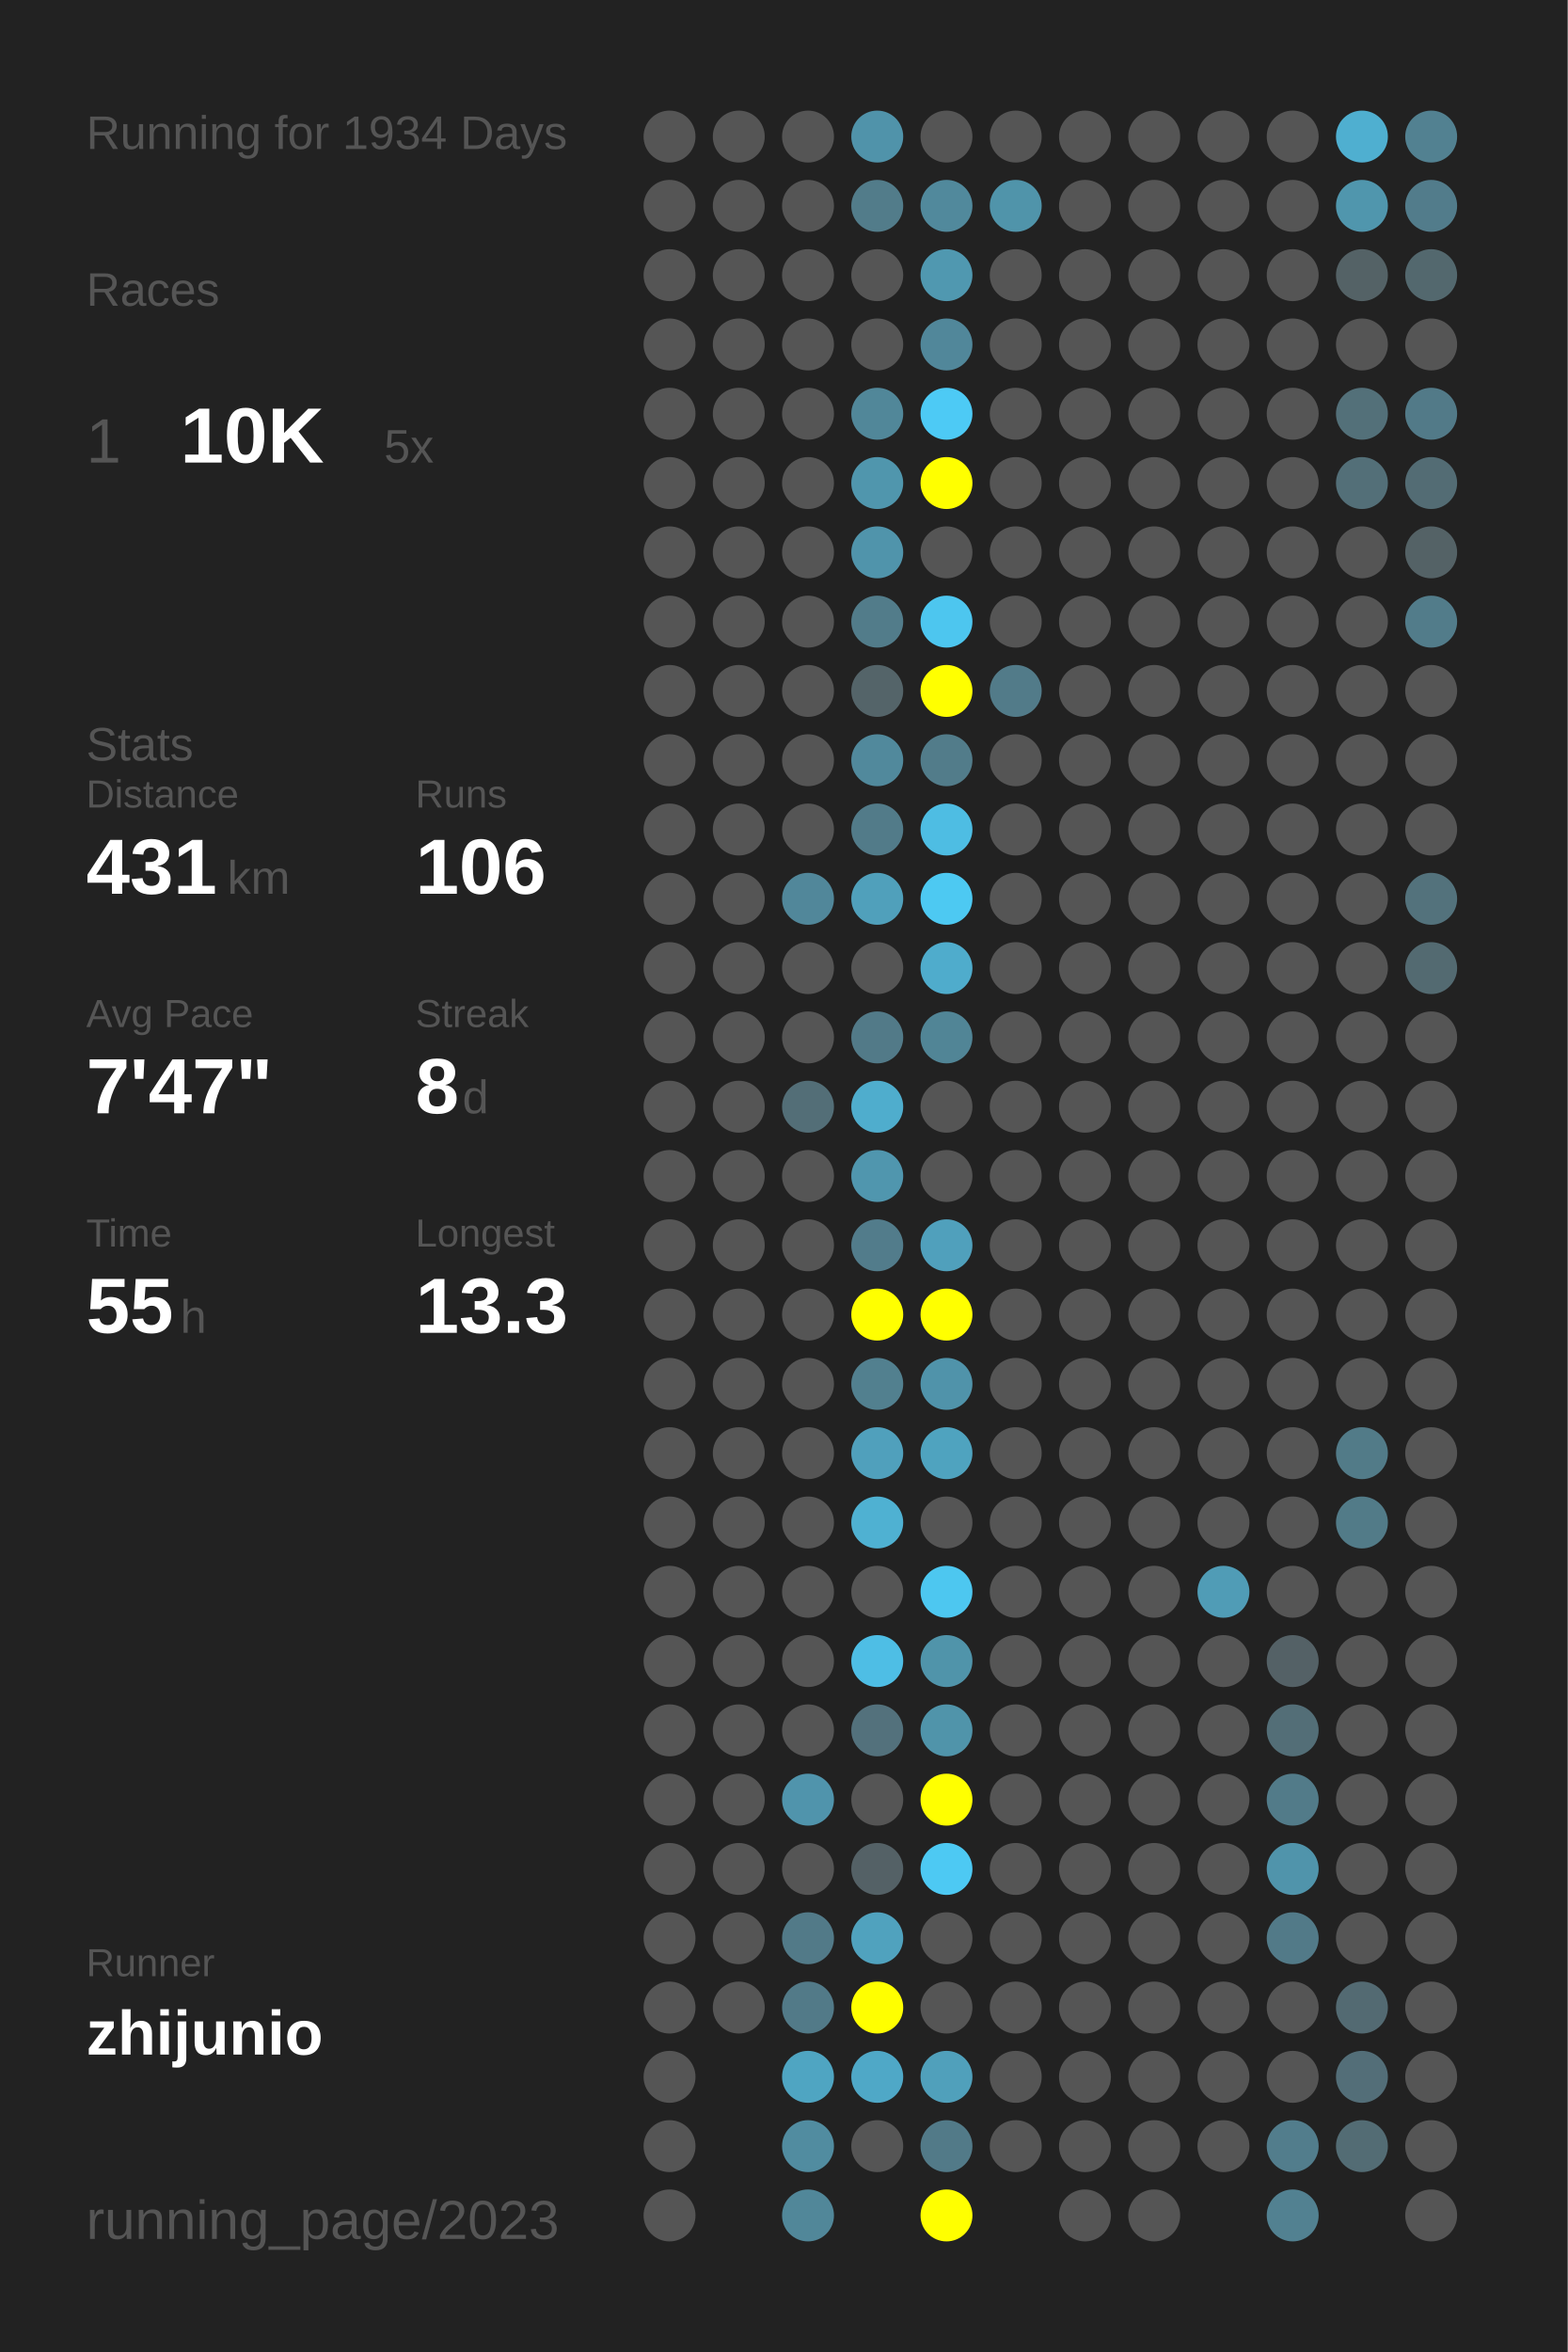
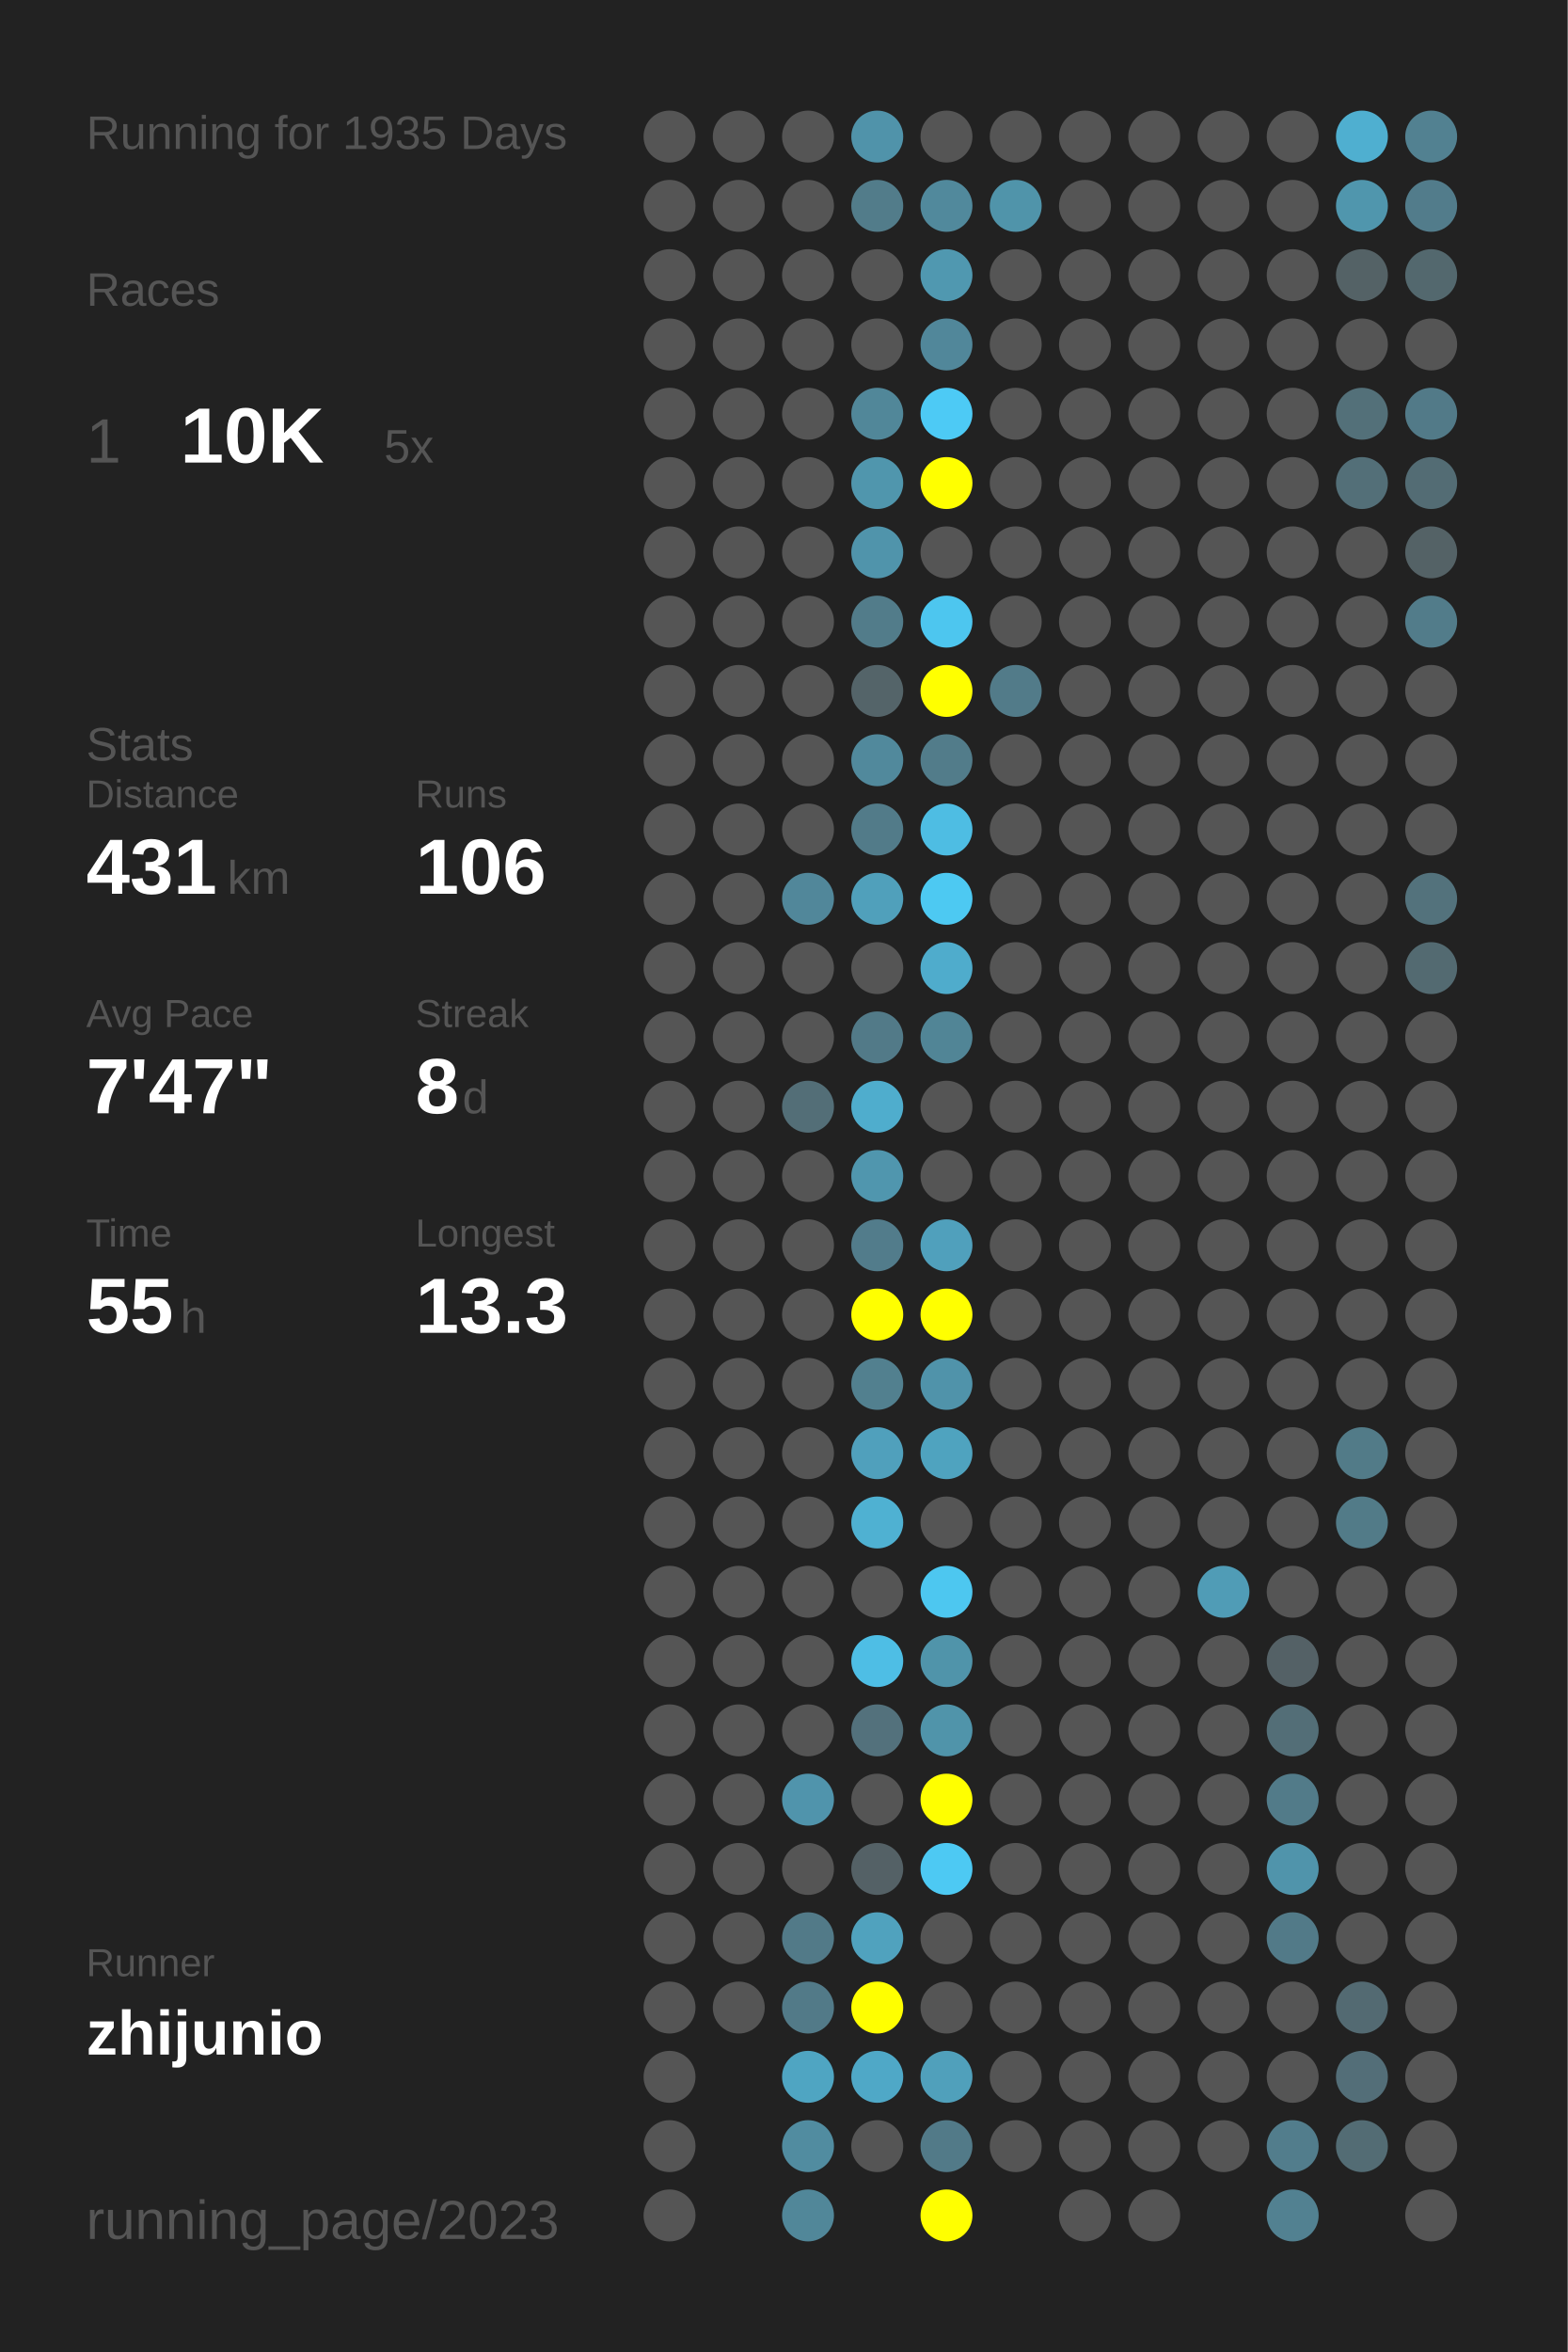
<svg xmlns="http://www.w3.org/2000/svg" baseProfile="full" height="300mm" version="1.1" viewBox="0,0,200,300" width="200mm">
  <defs />
  <rect fill="#222222" height="300" width="200" x="0" y="0" />
-   <text fill="#555555" style="font-size:6px; font-family:Arial;" x="11" y="19">Running for 1934 Days</text>
+   <text fill="#555555" style="font-size:6px; font-family:Arial;" x="11" y="19">Running for 1935 Days</text>
  <text fill="#555555" style="font-size:6px; font-family:Arial;" x="11" y="39">Races</text>
  <text fill="#555555" style="font-size:8px; font-family:Arial;" x="11" y="59">1</text>
  <text fill="#FFFFFF" style="font-size:10px; font-family:Arial; font-weight:bold;" x="23" y="59">10K</text>
  <text fill="#555555" style="font-size:6px; font-family:Arial;" x="49" y="59">5x</text>
  <text fill="#555555" style="font-size:6px; font-family:Arial;" x="11" y="97">Stats</text>
  <text fill="#555555" style="font-size:5px; font-family:Arial;" x="11" y="103">Distance</text>
  <text fill="#FFFFFF" style="font-size:10px; font-family:Arial; font-weight:bold;" x="11" y="114">431</text>
  <text fill="#555555" style="font-size:6px; font-family:Arial;" x="29" y="114">km</text>
  <text fill="#555555" style="font-size:5px; font-family:Arial;" x="53" y="103">Runs</text>
  <text fill="#FFFFFF" style="font-size:10px; font-family:Arial; font-weight:bold;" x="53" y="114">106</text>
  <text fill="#555555" style="font-size:5px; font-family:Arial;" x="11" y="131">Avg Pace</text>
  <text fill="#FFFFFF" style="font-size:10px; font-family:Arial; font-weight:bold;" x="11" y="142">7'47"</text>
  <text fill="#555555" style="font-size:5px; font-family:Arial;" x="53" y="131">Streak</text>
  <text fill="#FFFFFF" style="font-size:10px; font-family:Arial; font-weight:bold;" x="53" y="142">8</text>
  <text fill="#555555" style="font-size:6px; font-family:Arial;" x="59" y="142">d</text>
  <text fill="#555555" style="font-size:5px; font-family:Arial;" x="11" y="159">Time</text>
  <text fill="#FFFFFF" style="font-size:10px; font-family:Arial; font-weight:bold;" x="11" y="170">55</text>
  <text fill="#555555" style="font-size:6px; font-family:Arial;" x="23" y="170">h</text>
  <text fill="#555555" style="font-size:5px; font-family:Arial;" x="53" y="159">Longest</text>
  <text fill="#FFFFFF" style="font-size:10px; font-family:Arial; font-weight:bold;" x="53" y="170">13.3</text>
  <text fill="#555555" style="font-size:5px; font-family:Arial;" x="11" y="252.065">Runner</text>
  <text fill="#FFFFFF" style="font-size:8px; font-family:Arial; font-weight:bold;" x="11" y="262.065">zhijunio</text>
  <text fill="#555555" style="font-size:7px; font-family:Arial;" x="11" y="285.581">running_page/2023</text>
  <circle cx="85.417" cy="17.419" fill="#555555" r="3.312" />
  <circle cx="85.417" cy="26.258" fill="#555555" r="3.312" />
  <circle cx="85.417" cy="35.097" fill="#555555" r="3.312" />
  <circle cx="85.417" cy="43.935" fill="#555555" r="3.312" />
  <circle cx="85.417" cy="52.774" fill="#555555" r="3.312" />
  <circle cx="85.417" cy="61.613" fill="#555555" r="3.312" />
  <circle cx="85.417" cy="70.452" fill="#555555" r="3.312" />
  <circle cx="85.417" cy="79.29" fill="#555555" r="3.312" />
  <circle cx="85.417" cy="88.129" fill="#555555" r="3.312" />
  <circle cx="85.417" cy="96.968" fill="#555555" r="3.312" />
  <circle cx="85.417" cy="105.806" fill="#555555" r="3.312" />
  <circle cx="85.417" cy="114.645" fill="#555555" r="3.312" />
  <circle cx="85.417" cy="123.484" fill="#555555" r="3.312" />
  <circle cx="85.417" cy="132.323" fill="#555555" r="3.312" />
  <circle cx="85.417" cy="141.161" fill="#555555" r="3.312" />
  <circle cx="85.417" cy="150" fill="#555555" r="3.312" />
  <circle cx="85.417" cy="158.839" fill="#555555" r="3.312" />
  <circle cx="85.417" cy="167.677" fill="#555555" r="3.312" />
  <circle cx="85.417" cy="176.516" fill="#555555" r="3.312" />
  <circle cx="85.417" cy="185.355" fill="#555555" r="3.312" />
  <circle cx="85.417" cy="194.194" fill="#555555" r="3.312" />
  <circle cx="85.417" cy="203.032" fill="#555555" r="3.312" />
  <circle cx="85.417" cy="211.871" fill="#555555" r="3.312" />
  <circle cx="85.417" cy="220.71" fill="#555555" r="3.312" />
  <circle cx="85.417" cy="229.548" fill="#555555" r="3.312" />
  <circle cx="85.417" cy="238.387" fill="#555555" r="3.312" />
  <circle cx="85.417" cy="247.226" fill="#555555" r="3.312" />
  <circle cx="85.417" cy="256.065" fill="#555555" r="3.312" />
  <circle cx="85.417" cy="264.903" fill="#555555" r="3.312" />
  <circle cx="85.417" cy="273.742" fill="#555555" r="3.312" />
  <circle cx="85.417" cy="282.581" fill="#555555" r="3.312" />
  <circle cx="94.25" cy="17.419" fill="#555555" r="3.312" />
  <circle cx="94.25" cy="26.258" fill="#555555" r="3.312" />
  <circle cx="94.25" cy="35.097" fill="#555555" r="3.312" />
  <circle cx="94.25" cy="43.935" fill="#555555" r="3.312" />
  <circle cx="94.25" cy="52.774" fill="#555555" r="3.312" />
  <circle cx="94.25" cy="61.613" fill="#555555" r="3.312" />
  <circle cx="94.25" cy="70.452" fill="#555555" r="3.312" />
  <circle cx="94.25" cy="79.29" fill="#555555" r="3.312" />
  <circle cx="94.25" cy="88.129" fill="#555555" r="3.312" />
  <circle cx="94.25" cy="96.968" fill="#555555" r="3.312" />
  <circle cx="94.25" cy="105.806" fill="#555555" r="3.312" />
  <circle cx="94.25" cy="114.645" fill="#555555" r="3.312" />
  <circle cx="94.25" cy="123.484" fill="#555555" r="3.312" />
  <circle cx="94.25" cy="132.323" fill="#555555" r="3.312" />
  <circle cx="94.25" cy="141.161" fill="#555555" r="3.312" />
  <circle cx="94.25" cy="150" fill="#555555" r="3.312" />
  <circle cx="94.25" cy="158.839" fill="#555555" r="3.312" />
  <circle cx="94.25" cy="167.677" fill="#555555" r="3.312" />
  <circle cx="94.25" cy="176.516" fill="#555555" r="3.312" />
  <circle cx="94.25" cy="185.355" fill="#555555" r="3.312" />
  <circle cx="94.25" cy="194.194" fill="#555555" r="3.312" />
  <circle cx="94.25" cy="203.032" fill="#555555" r="3.312" />
  <circle cx="94.25" cy="211.871" fill="#555555" r="3.312" />
  <circle cx="94.25" cy="220.71" fill="#555555" r="3.312" />
  <circle cx="94.25" cy="229.548" fill="#555555" r="3.312" />
  <circle cx="94.25" cy="238.387" fill="#555555" r="3.312" />
  <circle cx="94.25" cy="247.226" fill="#555555" r="3.312" />
  <circle cx="94.25" cy="256.065" fill="#555555" r="3.312" />
  <circle cx="103.083" cy="17.419" fill="#555555" r="3.312" />
  <circle cx="103.083" cy="26.258" fill="#555555" r="3.312" />
  <circle cx="103.083" cy="35.097" fill="#555555" r="3.312" />
  <circle cx="103.083" cy="43.935" fill="#555555" r="3.312" />
  <circle cx="103.083" cy="52.774" fill="#555555" r="3.312" />
  <circle cx="103.083" cy="61.613" fill="#555555" r="3.312" />
  <circle cx="103.083" cy="70.452" fill="#555555" r="3.312" />
  <circle cx="103.083" cy="79.29" fill="#555555" r="3.312" />
  <circle cx="103.083" cy="88.129" fill="#555555" r="3.312" />
  <circle cx="103.083" cy="96.968" fill="#555555" r="3.312" />
  <circle cx="103.083" cy="105.806" fill="#555555" r="3.312" />
  <circle cx="103.083" cy="114.645" fill="#51879a" r="3.312" />
  <circle cx="103.083" cy="123.484" fill="#555555" r="3.312" />
  <circle cx="103.083" cy="132.323" fill="#555555" r="3.312" />
  <circle cx="103.083" cy="141.161" fill="#536e77" r="3.312" />
  <circle cx="103.083" cy="150" fill="#555555" r="3.312" />
  <circle cx="103.083" cy="158.839" fill="#555555" r="3.312" />
  <circle cx="103.083" cy="167.677" fill="#555555" r="3.312" />
  <circle cx="103.083" cy="176.516" fill="#555555" r="3.312" />
  <circle cx="103.083" cy="185.355" fill="#555555" r="3.312" />
  <circle cx="103.083" cy="194.194" fill="#555555" r="3.312" />
  <circle cx="103.083" cy="203.032" fill="#555555" r="3.312" />
  <circle cx="103.083" cy="211.871" fill="#555555" r="3.312" />
  <circle cx="103.083" cy="220.71" fill="#555555" r="3.312" />
  <circle cx="103.083" cy="229.548" fill="#5094ac" r="3.312" />
  <circle cx="103.083" cy="238.387" fill="#555555" r="3.312" />
  <circle cx="103.083" cy="247.226" fill="#527a88" r="3.312" />
  <circle cx="103.083" cy="256.065" fill="#527a88" r="3.312" />
  <circle cx="103.083" cy="264.903" fill="#4fa5c2" r="3.312" />
  <circle cx="103.083" cy="273.742" fill="#518ca0" r="3.312" />
  <circle cx="103.083" cy="282.581" fill="#518799" r="3.312" />
  <circle cx="111.917" cy="17.419" fill="#5093aa" r="3.312" />
  <circle cx="111.917" cy="26.258" fill="#527c8a" r="3.312" />
  <circle cx="111.917" cy="35.097" fill="#555555" r="3.312" />
  <circle cx="111.917" cy="43.935" fill="#555555" r="3.312" />
  <circle cx="111.917" cy="52.774" fill="#518799" r="3.312" />
  <circle cx="111.917" cy="61.613" fill="#5096ad" r="3.312" />
  <circle cx="111.917" cy="70.452" fill="#5094ab" r="3.312" />
  <circle cx="111.917" cy="79.29" fill="#527c8a" r="3.312" />
  <circle cx="111.917" cy="88.129" fill="#546469" r="3.312" />
  <circle cx="111.917" cy="96.968" fill="#51899c" r="3.312" />
  <circle cx="111.917" cy="105.806" fill="#527b89" r="3.312" />
  <circle cx="111.917" cy="114.645" fill="#50a0bb" r="3.312" />
  <circle cx="111.917" cy="123.484" fill="#555555" r="3.312" />
  <circle cx="111.917" cy="132.323" fill="#527a88" r="3.312" />
  <circle cx="111.917" cy="141.161" fill="#4fadcd" r="3.312" />
  <circle cx="111.917" cy="150" fill="#5096ae" r="3.312" />
  <circle cx="111.917" cy="158.839" fill="#527c8b" r="3.312" />
  <circle cx="111.917" cy="167.677" fill="#FFFF00" r="3.312" />
  <circle cx="111.917" cy="176.516" fill="#52808f" r="3.312" />
  <circle cx="111.917" cy="185.355" fill="#50a0bc" r="3.312" />
  <circle cx="111.917" cy="194.194" fill="#4fb1d2" r="3.312" />
  <circle cx="111.917" cy="203.032" fill="#555555" r="3.312" />
  <circle cx="111.917" cy="211.871" fill="#4ebee5" r="3.312" />
  <circle cx="111.917" cy="220.71" fill="#53717c" r="3.312" />
  <circle cx="111.917" cy="229.548" fill="#555555" r="3.312" />
  <circle cx="111.917" cy="238.387" fill="#546166" r="3.312" />
  <circle cx="111.917" cy="247.226" fill="#50a2be" r="3.312" />
  <circle cx="111.917" cy="256.065" fill="#FFFF00" r="3.312" />
  <circle cx="111.917" cy="264.903" fill="#4fa8c7" r="3.312" />
  <circle cx="111.917" cy="273.742" fill="#555555" r="3.312" />
  <circle cx="120.75" cy="17.419" fill="#555555" r="3.312" />
  <circle cx="120.75" cy="26.258" fill="#51899c" r="3.312" />
  <circle cx="120.75" cy="35.097" fill="#5098b0" r="3.312" />
  <circle cx="120.75" cy="43.935" fill="#51879a" r="3.312" />
  <circle cx="120.75" cy="52.774" fill="#4dcaf5" r="3.312" />
  <circle cx="120.75" cy="61.613" fill="#FFFF00" r="3.312" />
  <circle cx="120.75" cy="70.452" fill="#555555" r="3.312" />
  <circle cx="120.75" cy="79.29" fill="#4dc6ef" r="3.312" />
  <circle cx="120.75" cy="88.129" fill="#FFFF00" r="3.312" />
  <circle cx="120.75" cy="96.968" fill="#527c8a" r="3.312" />
  <circle cx="120.75" cy="105.806" fill="#4ebde3" r="3.312" />
  <circle cx="120.75" cy="114.645" fill="#4dc9f2" r="3.312" />
  <circle cx="120.75" cy="123.484" fill="#4faccc" r="3.312" />
  <circle cx="120.75" cy="132.323" fill="#518596" r="3.312" />
  <circle cx="120.75" cy="141.161" fill="#555555" r="3.312" />
  <circle cx="120.75" cy="150" fill="#555555" r="3.312" />
  <circle cx="120.75" cy="158.839" fill="#50a0bc" r="3.312" />
  <circle cx="120.75" cy="167.677" fill="#FFFF00" r="3.312" />
  <circle cx="120.75" cy="176.516" fill="#5093aa" r="3.312" />
  <circle cx="120.75" cy="185.355" fill="#4fa3bf" r="3.312" />
  <circle cx="120.75" cy="194.194" fill="#555555" r="3.312" />
  <circle cx="120.75" cy="203.032" fill="#4dc7f0" r="3.312" />
  <circle cx="120.75" cy="211.871" fill="#5094aa" r="3.312" />
  <circle cx="120.75" cy="220.71" fill="#5094aa" r="3.312" />
  <circle cx="120.75" cy="229.548" fill="#FFFF00" r="3.312" />
  <circle cx="120.75" cy="238.387" fill="#4dc9f3" r="3.312" />
  <circle cx="120.75" cy="247.226" fill="#555555" r="3.312" />
  <circle cx="120.75" cy="256.065" fill="#555555" r="3.312" />
  <circle cx="120.75" cy="264.903" fill="#50a0bb" r="3.312" />
  <circle cx="120.75" cy="273.742" fill="#527a88" r="3.312" />
  <circle cx="120.75" cy="282.581" fill="#FFFF00" r="3.312" />
  <circle cx="129.583" cy="17.419" fill="#555555" r="3.312" />
  <circle cx="129.583" cy="26.258" fill="#5094aa" r="3.312" />
  <circle cx="129.583" cy="35.097" fill="#555555" r="3.312" />
  <circle cx="129.583" cy="43.935" fill="#555555" r="3.312" />
  <circle cx="129.583" cy="52.774" fill="#555555" r="3.312" />
  <circle cx="129.583" cy="61.613" fill="#555555" r="3.312" />
  <circle cx="129.583" cy="70.452" fill="#555555" r="3.312" />
  <circle cx="129.583" cy="79.29" fill="#555555" r="3.312" />
  <circle cx="129.583" cy="88.129" fill="#527b89" r="3.312" />
  <circle cx="129.583" cy="96.968" fill="#555555" r="3.312" />
  <circle cx="129.583" cy="105.806" fill="#555555" r="3.312" />
  <circle cx="129.583" cy="114.645" fill="#555555" r="3.312" />
  <circle cx="129.583" cy="123.484" fill="#555555" r="3.312" />
  <circle cx="129.583" cy="132.323" fill="#555555" r="3.312" />
  <circle cx="129.583" cy="141.161" fill="#555555" r="3.312" />
  <circle cx="129.583" cy="150" fill="#555555" r="3.312" />
  <circle cx="129.583" cy="158.839" fill="#555555" r="3.312" />
  <circle cx="129.583" cy="167.677" fill="#555555" r="3.312" />
  <circle cx="129.583" cy="176.516" fill="#555555" r="3.312" />
  <circle cx="129.583" cy="185.355" fill="#555555" r="3.312" />
  <circle cx="129.583" cy="194.194" fill="#555555" r="3.312" />
  <circle cx="129.583" cy="203.032" fill="#555555" r="3.312" />
  <circle cx="129.583" cy="211.871" fill="#555555" r="3.312" />
  <circle cx="129.583" cy="220.71" fill="#555555" r="3.312" />
  <circle cx="129.583" cy="229.548" fill="#555555" r="3.312" />
  <circle cx="129.583" cy="238.387" fill="#555555" r="3.312" />
  <circle cx="129.583" cy="247.226" fill="#555555" r="3.312" />
  <circle cx="129.583" cy="256.065" fill="#555555" r="3.312" />
  <circle cx="129.583" cy="264.903" fill="#555555" r="3.312" />
  <circle cx="129.583" cy="273.742" fill="#555555" r="3.312" />
  <circle cx="138.417" cy="17.419" fill="#555555" r="3.312" />
  <circle cx="138.417" cy="26.258" fill="#555555" r="3.312" />
  <circle cx="138.417" cy="35.097" fill="#555555" r="3.312" />
  <circle cx="138.417" cy="43.935" fill="#555555" r="3.312" />
  <circle cx="138.417" cy="52.774" fill="#555555" r="3.312" />
  <circle cx="138.417" cy="61.613" fill="#555555" r="3.312" />
  <circle cx="138.417" cy="70.452" fill="#555555" r="3.312" />
  <circle cx="138.417" cy="79.29" fill="#555555" r="3.312" />
  <circle cx="138.417" cy="88.129" fill="#555555" r="3.312" />
  <circle cx="138.417" cy="96.968" fill="#555555" r="3.312" />
  <circle cx="138.417" cy="105.806" fill="#555555" r="3.312" />
  <circle cx="138.417" cy="114.645" fill="#555555" r="3.312" />
  <circle cx="138.417" cy="123.484" fill="#555555" r="3.312" />
  <circle cx="138.417" cy="132.323" fill="#555555" r="3.312" />
  <circle cx="138.417" cy="141.161" fill="#555555" r="3.312" />
  <circle cx="138.417" cy="150" fill="#555555" r="3.312" />
  <circle cx="138.417" cy="158.839" fill="#555555" r="3.312" />
  <circle cx="138.417" cy="167.677" fill="#555555" r="3.312" />
  <circle cx="138.417" cy="176.516" fill="#555555" r="3.312" />
  <circle cx="138.417" cy="185.355" fill="#555555" r="3.312" />
  <circle cx="138.417" cy="194.194" fill="#555555" r="3.312" />
  <circle cx="138.417" cy="203.032" fill="#555555" r="3.312" />
  <circle cx="138.417" cy="211.871" fill="#555555" r="3.312" />
  <circle cx="138.417" cy="220.71" fill="#555555" r="3.312" />
  <circle cx="138.417" cy="229.548" fill="#555555" r="3.312" />
  <circle cx="138.417" cy="238.387" fill="#555555" r="3.312" />
  <circle cx="138.417" cy="247.226" fill="#555555" r="3.312" />
  <circle cx="138.417" cy="256.065" fill="#555555" r="3.312" />
  <circle cx="138.417" cy="264.903" fill="#555555" r="3.312" />
  <circle cx="138.417" cy="273.742" fill="#555555" r="3.312" />
  <circle cx="138.417" cy="282.581" fill="#555555" r="3.312" />
  <circle cx="147.25" cy="17.419" fill="#555555" r="3.312" />
  <circle cx="147.25" cy="26.258" fill="#555555" r="3.312" />
  <circle cx="147.25" cy="35.097" fill="#555555" r="3.312" />
  <circle cx="147.25" cy="43.935" fill="#555555" r="3.312" />
  <circle cx="147.25" cy="52.774" fill="#555555" r="3.312" />
  <circle cx="147.25" cy="61.613" fill="#555555" r="3.312" />
  <circle cx="147.25" cy="70.452" fill="#555555" r="3.312" />
  <circle cx="147.25" cy="79.29" fill="#555555" r="3.312" />
  <circle cx="147.25" cy="88.129" fill="#555555" r="3.312" />
  <circle cx="147.25" cy="96.968" fill="#555555" r="3.312" />
  <circle cx="147.25" cy="105.806" fill="#555555" r="3.312" />
  <circle cx="147.25" cy="114.645" fill="#555555" r="3.312" />
  <circle cx="147.25" cy="123.484" fill="#555555" r="3.312" />
  <circle cx="147.25" cy="132.323" fill="#555555" r="3.312" />
  <circle cx="147.25" cy="141.161" fill="#555555" r="3.312" />
  <circle cx="147.25" cy="150" fill="#555555" r="3.312" />
  <circle cx="147.25" cy="158.839" fill="#555555" r="3.312" />
  <circle cx="147.25" cy="167.677" fill="#555555" r="3.312" />
  <circle cx="147.25" cy="176.516" fill="#555555" r="3.312" />
  <circle cx="147.25" cy="185.355" fill="#555555" r="3.312" />
  <circle cx="147.25" cy="194.194" fill="#555555" r="3.312" />
  <circle cx="147.25" cy="203.032" fill="#555555" r="3.312" />
  <circle cx="147.25" cy="211.871" fill="#555555" r="3.312" />
  <circle cx="147.25" cy="220.71" fill="#555555" r="3.312" />
  <circle cx="147.25" cy="229.548" fill="#555555" r="3.312" />
  <circle cx="147.25" cy="238.387" fill="#555555" r="3.312" />
  <circle cx="147.25" cy="247.226" fill="#555555" r="3.312" />
  <circle cx="147.25" cy="256.065" fill="#555555" r="3.312" />
  <circle cx="147.25" cy="264.903" fill="#555555" r="3.312" />
  <circle cx="147.25" cy="273.742" fill="#555555" r="3.312" />
  <circle cx="147.25" cy="282.581" fill="#555555" r="3.312" />
  <circle cx="156.083" cy="17.419" fill="#555555" r="3.312" />
  <circle cx="156.083" cy="26.258" fill="#555555" r="3.312" />
  <circle cx="156.083" cy="35.097" fill="#555555" r="3.312" />
  <circle cx="156.083" cy="43.935" fill="#555555" r="3.312" />
  <circle cx="156.083" cy="52.774" fill="#555555" r="3.312" />
  <circle cx="156.083" cy="61.613" fill="#555555" r="3.312" />
  <circle cx="156.083" cy="70.452" fill="#555555" r="3.312" />
  <circle cx="156.083" cy="79.29" fill="#555555" r="3.312" />
  <circle cx="156.083" cy="88.129" fill="#555555" r="3.312" />
  <circle cx="156.083" cy="96.968" fill="#555555" r="3.312" />
  <circle cx="156.083" cy="105.806" fill="#555555" r="3.312" />
  <circle cx="156.083" cy="114.645" fill="#555555" r="3.312" />
  <circle cx="156.083" cy="123.484" fill="#555555" r="3.312" />
  <circle cx="156.083" cy="132.323" fill="#555555" r="3.312" />
  <circle cx="156.083" cy="141.161" fill="#555555" r="3.312" />
  <circle cx="156.083" cy="150" fill="#555555" r="3.312" />
  <circle cx="156.083" cy="158.839" fill="#555555" r="3.312" />
  <circle cx="156.083" cy="167.677" fill="#555555" r="3.312" />
  <circle cx="156.083" cy="176.516" fill="#555555" r="3.312" />
  <circle cx="156.083" cy="185.355" fill="#555555" r="3.312" />
  <circle cx="156.083" cy="194.194" fill="#555555" r="3.312" />
  <circle cx="156.083" cy="203.032" fill="#509cb6" r="3.312" />
  <circle cx="156.083" cy="211.871" fill="#555555" r="3.312" />
  <circle cx="156.083" cy="220.71" fill="#555555" r="3.312" />
  <circle cx="156.083" cy="229.548" fill="#555555" r="3.312" />
  <circle cx="156.083" cy="238.387" fill="#555555" r="3.312" />
  <circle cx="156.083" cy="247.226" fill="#555555" r="3.312" />
  <circle cx="156.083" cy="256.065" fill="#555555" r="3.312" />
  <circle cx="156.083" cy="264.903" fill="#555555" r="3.312" />
  <circle cx="156.083" cy="273.742" fill="#555555" r="3.312" />
  <circle cx="164.917" cy="17.419" fill="#555555" r="3.312" />
  <circle cx="164.917" cy="26.258" fill="#555555" r="3.312" />
  <circle cx="164.917" cy="35.097" fill="#555555" r="3.312" />
  <circle cx="164.917" cy="43.935" fill="#555555" r="3.312" />
  <circle cx="164.917" cy="52.774" fill="#555555" r="3.312" />
  <circle cx="164.917" cy="61.613" fill="#555555" r="3.312" />
  <circle cx="164.917" cy="70.452" fill="#555555" r="3.312" />
  <circle cx="164.917" cy="79.29" fill="#555555" r="3.312" />
  <circle cx="164.917" cy="88.129" fill="#555555" r="3.312" />
  <circle cx="164.917" cy="96.968" fill="#555555" r="3.312" />
  <circle cx="164.917" cy="105.806" fill="#555555" r="3.312" />
  <circle cx="164.917" cy="114.645" fill="#555555" r="3.312" />
  <circle cx="164.917" cy="123.484" fill="#555555" r="3.312" />
  <circle cx="164.917" cy="132.323" fill="#555555" r="3.312" />
  <circle cx="164.917" cy="141.161" fill="#555555" r="3.312" />
  <circle cx="164.917" cy="150" fill="#555555" r="3.312" />
  <circle cx="164.917" cy="158.839" fill="#555555" r="3.312" />
  <circle cx="164.917" cy="167.677" fill="#555555" r="3.312" />
  <circle cx="164.917" cy="176.516" fill="#555555" r="3.312" />
  <circle cx="164.917" cy="185.355" fill="#555555" r="3.312" />
  <circle cx="164.917" cy="194.194" fill="#555555" r="3.312" />
  <circle cx="164.917" cy="203.032" fill="#555555" r="3.312" />
  <circle cx="164.917" cy="211.871" fill="#546166" r="3.312" />
  <circle cx="164.917" cy="220.71" fill="#536e77" r="3.312" />
  <circle cx="164.917" cy="229.548" fill="#527b89" r="3.312" />
  <circle cx="164.917" cy="238.387" fill="#5094ab" r="3.312" />
  <circle cx="164.917" cy="247.226" fill="#527a88" r="3.312" />
  <circle cx="164.917" cy="256.065" fill="#555555" r="3.312" />
  <circle cx="164.917" cy="264.903" fill="#555555" r="3.312" />
  <circle cx="164.917" cy="273.742" fill="#527d8c" r="3.312" />
  <circle cx="164.917" cy="282.581" fill="#528191" r="3.312" />
  <circle cx="173.75" cy="17.419" fill="#4fafd0" r="3.312" />
  <circle cx="173.75" cy="26.258" fill="#5096ad" r="3.312" />
  <circle cx="173.75" cy="35.097" fill="#546266" r="3.312" />
  <circle cx="173.75" cy="43.935" fill="#555555" r="3.312" />
  <circle cx="173.75" cy="52.774" fill="#537079" r="3.312" />
  <circle cx="173.75" cy="61.613" fill="#536f78" r="3.312" />
  <circle cx="173.75" cy="70.452" fill="#555555" r="3.312" />
  <circle cx="173.75" cy="79.29" fill="#555555" r="3.312" />
  <circle cx="173.75" cy="88.129" fill="#555555" r="3.312" />
  <circle cx="173.75" cy="96.968" fill="#555555" r="3.312" />
  <circle cx="173.75" cy="105.806" fill="#555555" r="3.312" />
  <circle cx="173.75" cy="114.645" fill="#555555" r="3.312" />
  <circle cx="173.75" cy="123.484" fill="#555555" r="3.312" />
  <circle cx="173.75" cy="132.323" fill="#555555" r="3.312" />
  <circle cx="173.75" cy="141.161" fill="#555555" r="3.312" />
  <circle cx="173.75" cy="150" fill="#555555" r="3.312" />
  <circle cx="173.75" cy="158.839" fill="#555555" r="3.312" />
  <circle cx="173.75" cy="167.677" fill="#555555" r="3.312" />
  <circle cx="173.75" cy="176.516" fill="#555555" r="3.312" />
  <circle cx="173.75" cy="185.355" fill="#527b88" r="3.312" />
  <circle cx="173.75" cy="194.194" fill="#527b88" r="3.312" />
  <circle cx="173.75" cy="203.032" fill="#555555" r="3.312" />
  <circle cx="173.75" cy="211.871" fill="#555555" r="3.312" />
  <circle cx="173.75" cy="220.71" fill="#555555" r="3.312" />
  <circle cx="173.75" cy="229.548" fill="#555555" r="3.312" />
  <circle cx="173.75" cy="238.387" fill="#555555" r="3.312" />
  <circle cx="173.75" cy="247.226" fill="#555555" r="3.312" />
  <circle cx="173.75" cy="256.065" fill="#536a72" r="3.312" />
  <circle cx="173.75" cy="264.903" fill="#536e78" r="3.312" />
  <circle cx="173.75" cy="273.742" fill="#536c74" r="3.312" />
  <circle cx="182.583" cy="17.419" fill="#528191" r="3.312" />
  <circle cx="182.583" cy="26.258" fill="#527c8b" r="3.312" />
  <circle cx="182.583" cy="35.097" fill="#53686e" r="3.312" />
  <circle cx="182.583" cy="43.935" fill="#555555" r="3.312" />
  <circle cx="182.583" cy="52.774" fill="#527a88" r="3.312" />
  <circle cx="182.583" cy="61.613" fill="#536c74" r="3.312" />
  <circle cx="182.583" cy="70.452" fill="#546266" r="3.312" />
  <circle cx="182.583" cy="79.29" fill="#527c8a" r="3.312" />
  <circle cx="182.583" cy="88.129" fill="#555555" r="3.312" />
  <circle cx="182.583" cy="96.968" fill="#555555" r="3.312" />
  <circle cx="182.583" cy="105.806" fill="#555555" r="3.312" />
  <circle cx="182.583" cy="114.645" fill="#53727c" r="3.312" />
  <circle cx="182.583" cy="123.484" fill="#536a71" r="3.312" />
  <circle cx="182.583" cy="132.323" fill="#555555" r="3.312" />
  <circle cx="182.583" cy="141.161" fill="#555555" r="3.312" />
  <circle cx="182.583" cy="150" fill="#555555" r="3.312" />
  <circle cx="182.583" cy="158.839" fill="#555555" r="3.312" />
  <circle cx="182.583" cy="167.677" fill="#555555" r="3.312" />
  <circle cx="182.583" cy="176.516" fill="#555555" r="3.312" />
  <circle cx="182.583" cy="185.355" fill="#555555" r="3.312" />
  <circle cx="182.583" cy="194.194" fill="#555555" r="3.312" />
  <circle cx="182.583" cy="203.032" fill="#555555" r="3.312" />
  <circle cx="182.583" cy="211.871" fill="#555555" r="3.312" />
  <circle cx="182.583" cy="220.71" fill="#555555" r="3.312" />
  <circle cx="182.583" cy="229.548" fill="#555555" r="3.312" />
  <circle cx="182.583" cy="238.387" fill="#555555" r="3.312" />
  <circle cx="182.583" cy="247.226" fill="#555555" r="3.312" />
  <circle cx="182.583" cy="256.065" fill="#555555" r="3.312" />
  <circle cx="182.583" cy="264.903" fill="#555555" r="3.312" />
  <circle cx="182.583" cy="273.742" fill="#555555" r="3.312" />
  <circle cx="182.583" cy="282.581" fill="#555555" r="3.312" />
</svg>
